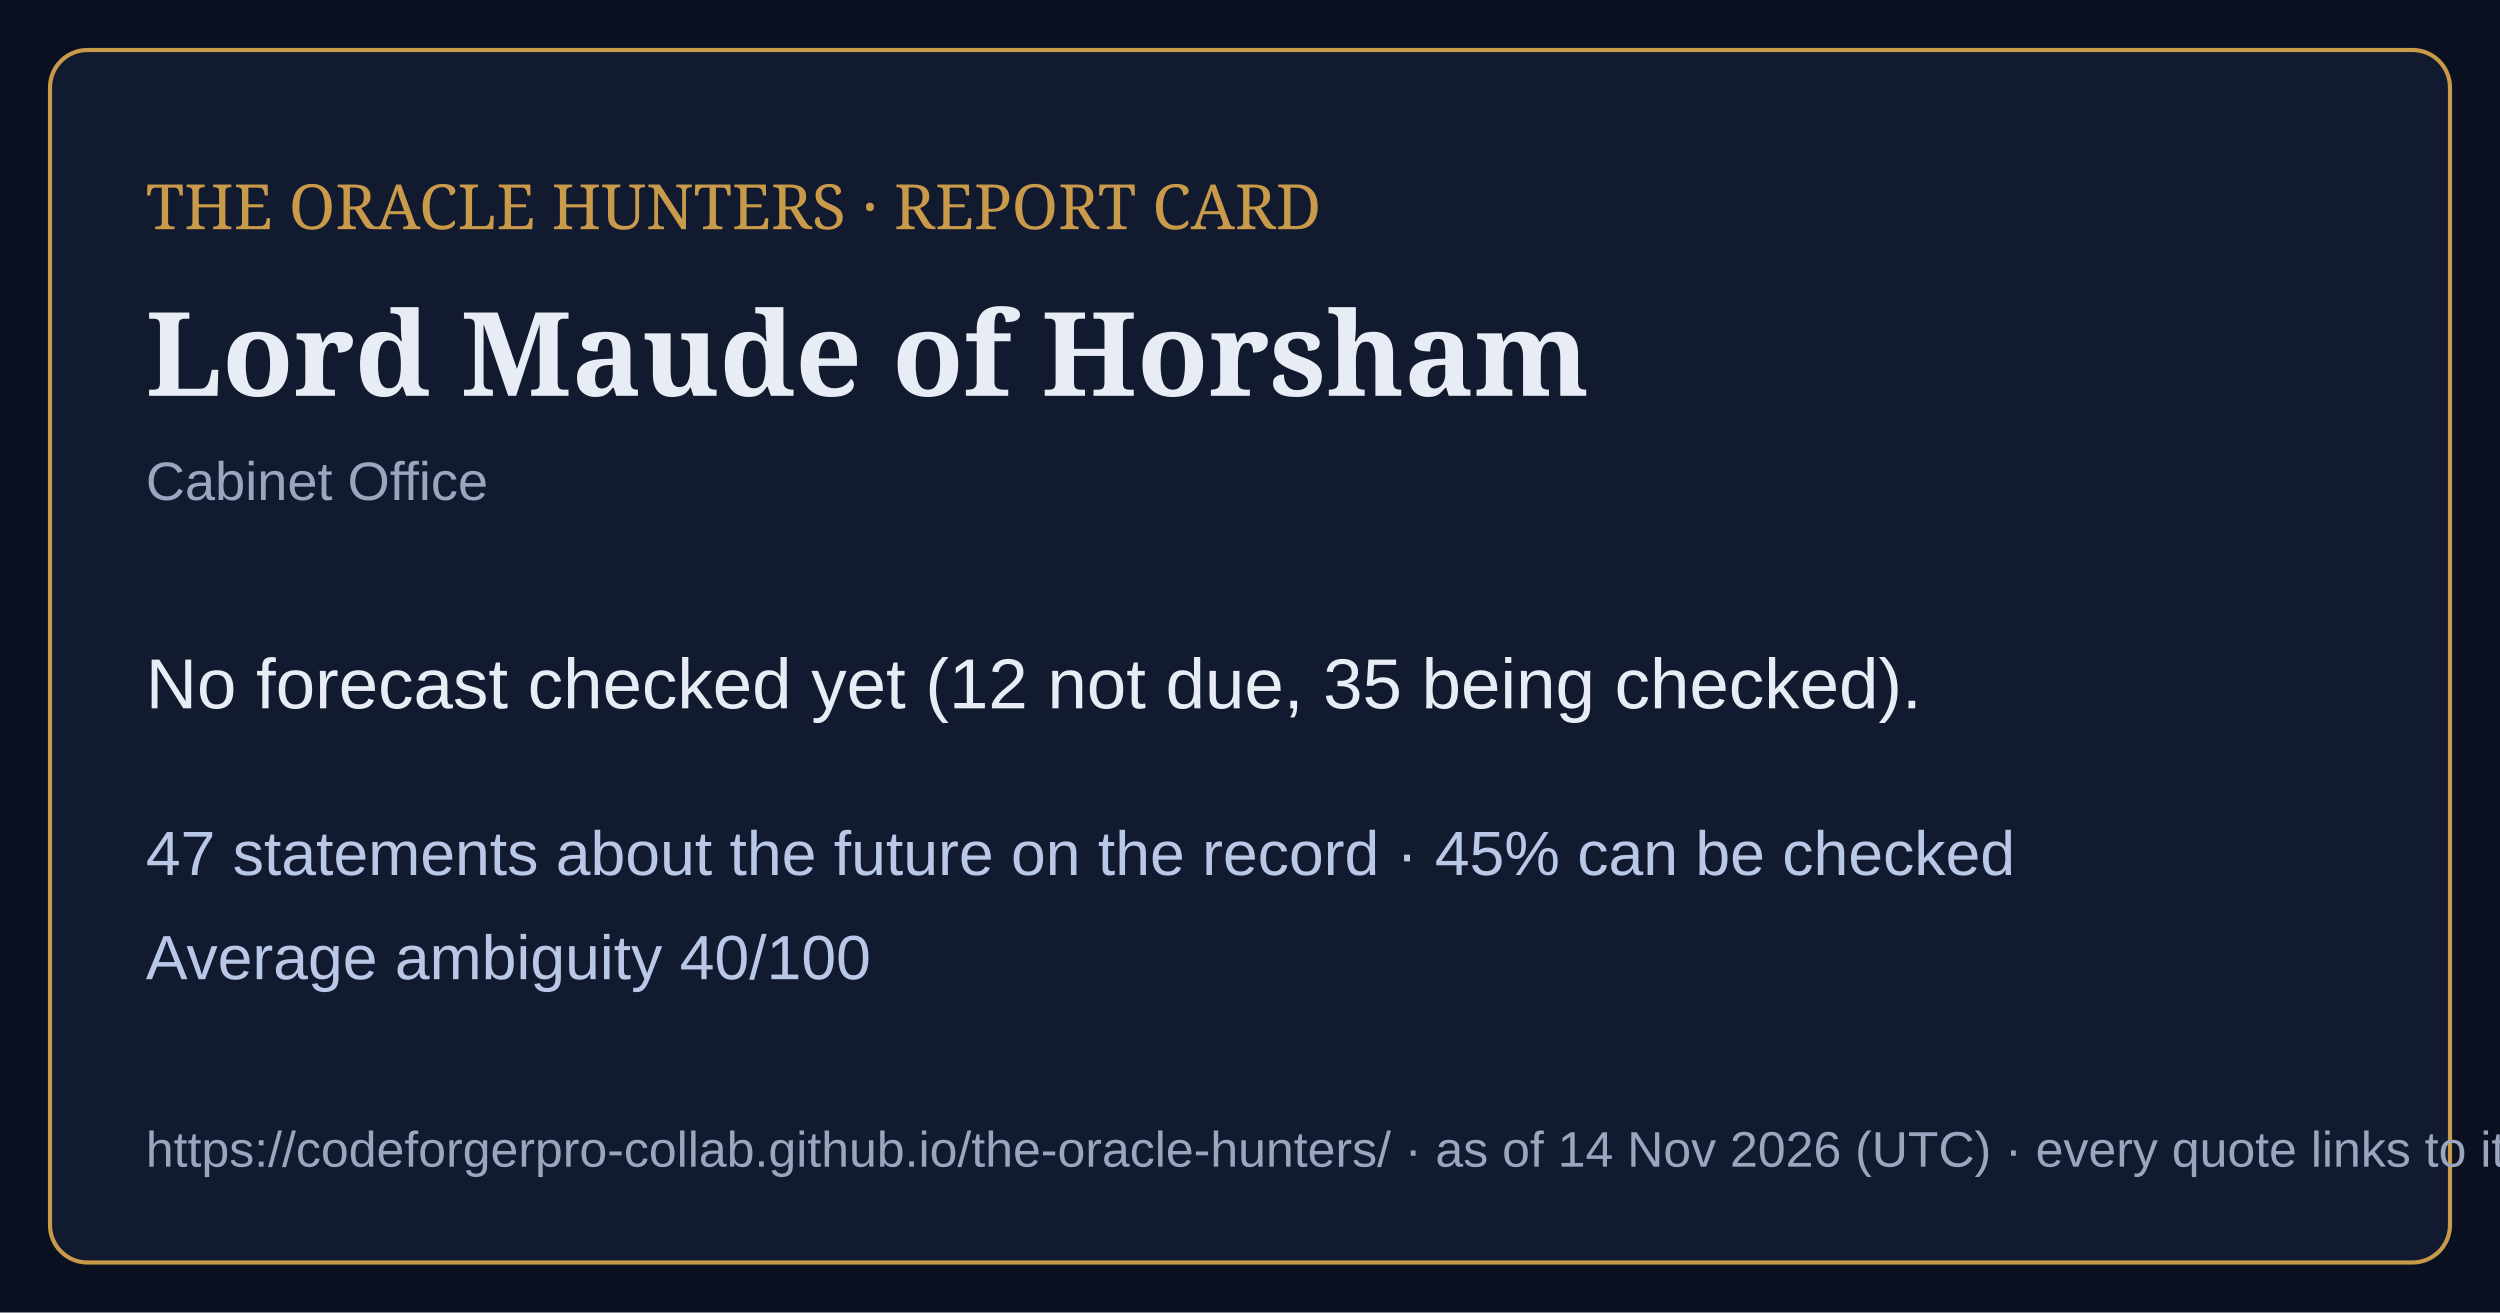
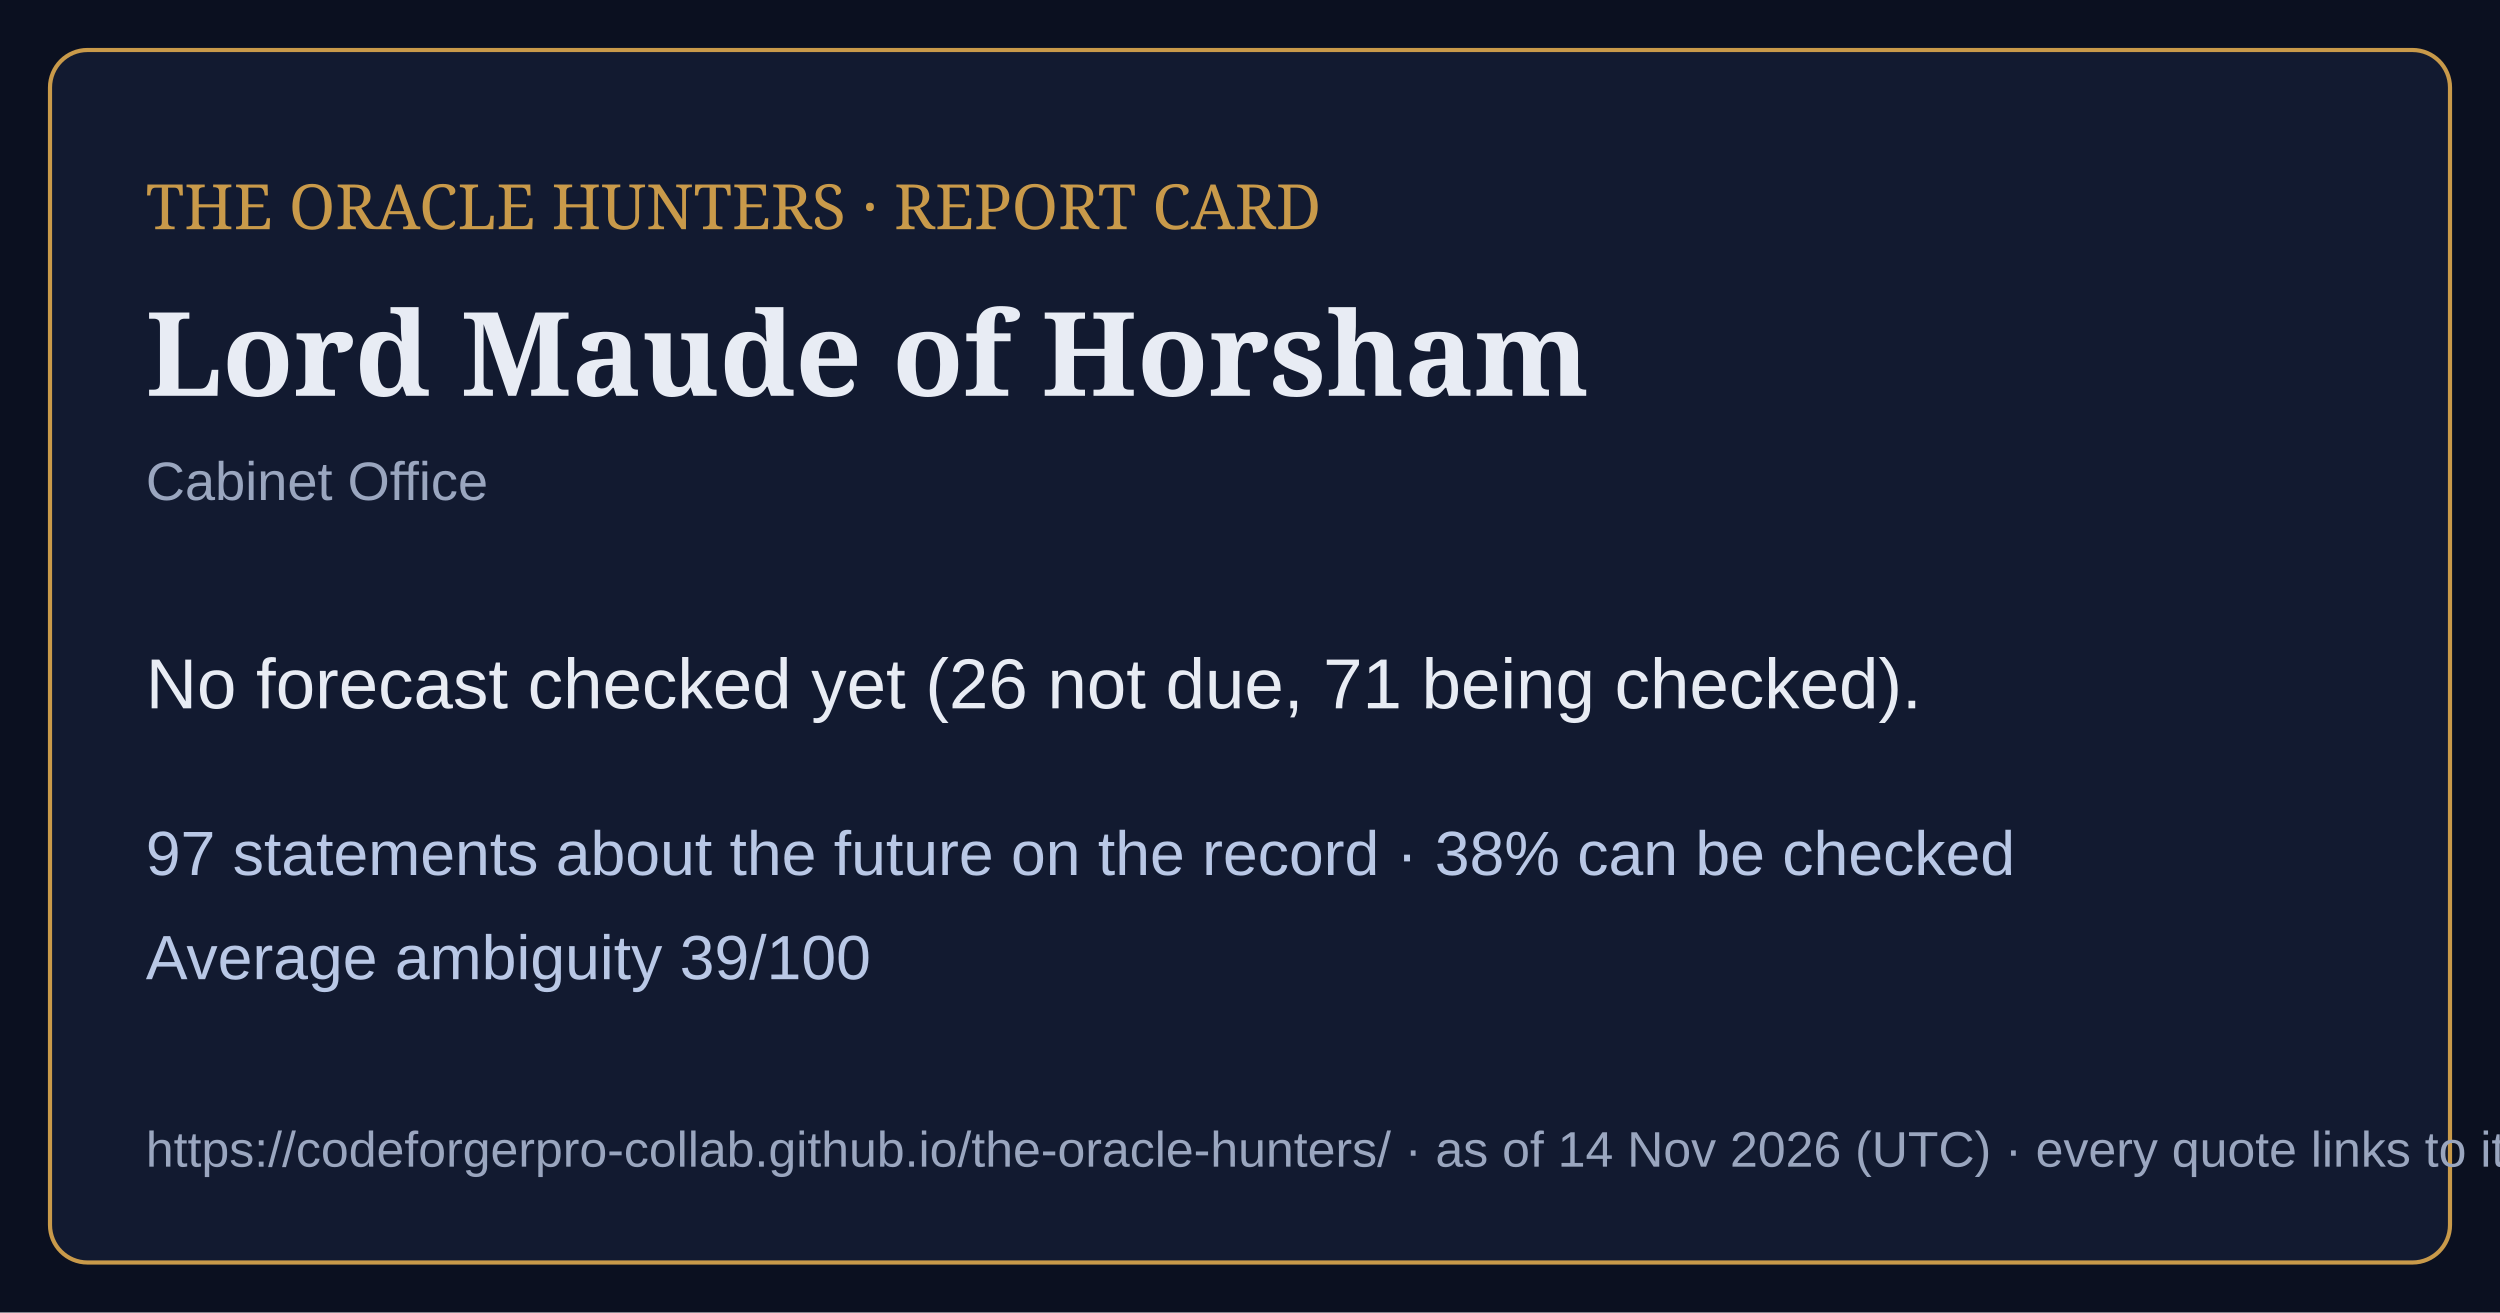
<svg xmlns="http://www.w3.org/2000/svg" viewBox="0 0 1200 630" width="1200" height="630">
  <rect width="1200" height="630" fill="#0b1020" />
  <rect x="24" y="24" width="1152" height="582" rx="18" fill="#121a30" stroke="#c99a4a" stroke-width="2" />
  <text x="70" y="110" font-family="Georgia,serif" font-size="30" fill="#c99a4a">THE ORACLE HUNTERS · REPORT CARD</text>
  <text x="70" y="190" font-family="Georgia,serif" font-size="56" font-weight="bold" fill="#e8ecf4">Lord Maude of Horsham</text>
  <text x="70" y="240" font-family="Arial,sans-serif" font-size="26" fill="#9aa6bf">Cabinet Office</text>
-   <text x="70" y="340" font-family="Arial,sans-serif" font-size="34" fill="#e8ecf4">No forecast checked yet (12 not due, 35 being checked).</text>
-   <text x="70" y="420" font-family="Arial,sans-serif" font-size="30" fill="#b9c8e6">47 statements about the future on the record · 45% can be checked</text>
-   <text x="70" y="470" font-family="Arial,sans-serif" font-size="30" fill="#b9c8e6">Average ambiguity 40/100</text>
+   <text x="70" y="340" font-family="Arial,sans-serif" font-size="34" fill="#e8ecf4">No forecast checked yet (26 not due, 71 being checked).</text>
+   <text x="70" y="420" font-family="Arial,sans-serif" font-size="30" fill="#b9c8e6">97 statements about the future on the record · 38% can be checked</text>
+   <text x="70" y="470" font-family="Arial,sans-serif" font-size="30" fill="#b9c8e6">Average ambiguity 39/100</text>
  <text x="70" y="560" font-family="Arial,sans-serif" font-size="24" fill="#9aa6bf">https://codeforgerpro-collab.github.io/the-oracle-hunters/ · as of 14 Nov 2026 (UTC) · every quote links to its official source</text>
</svg>
